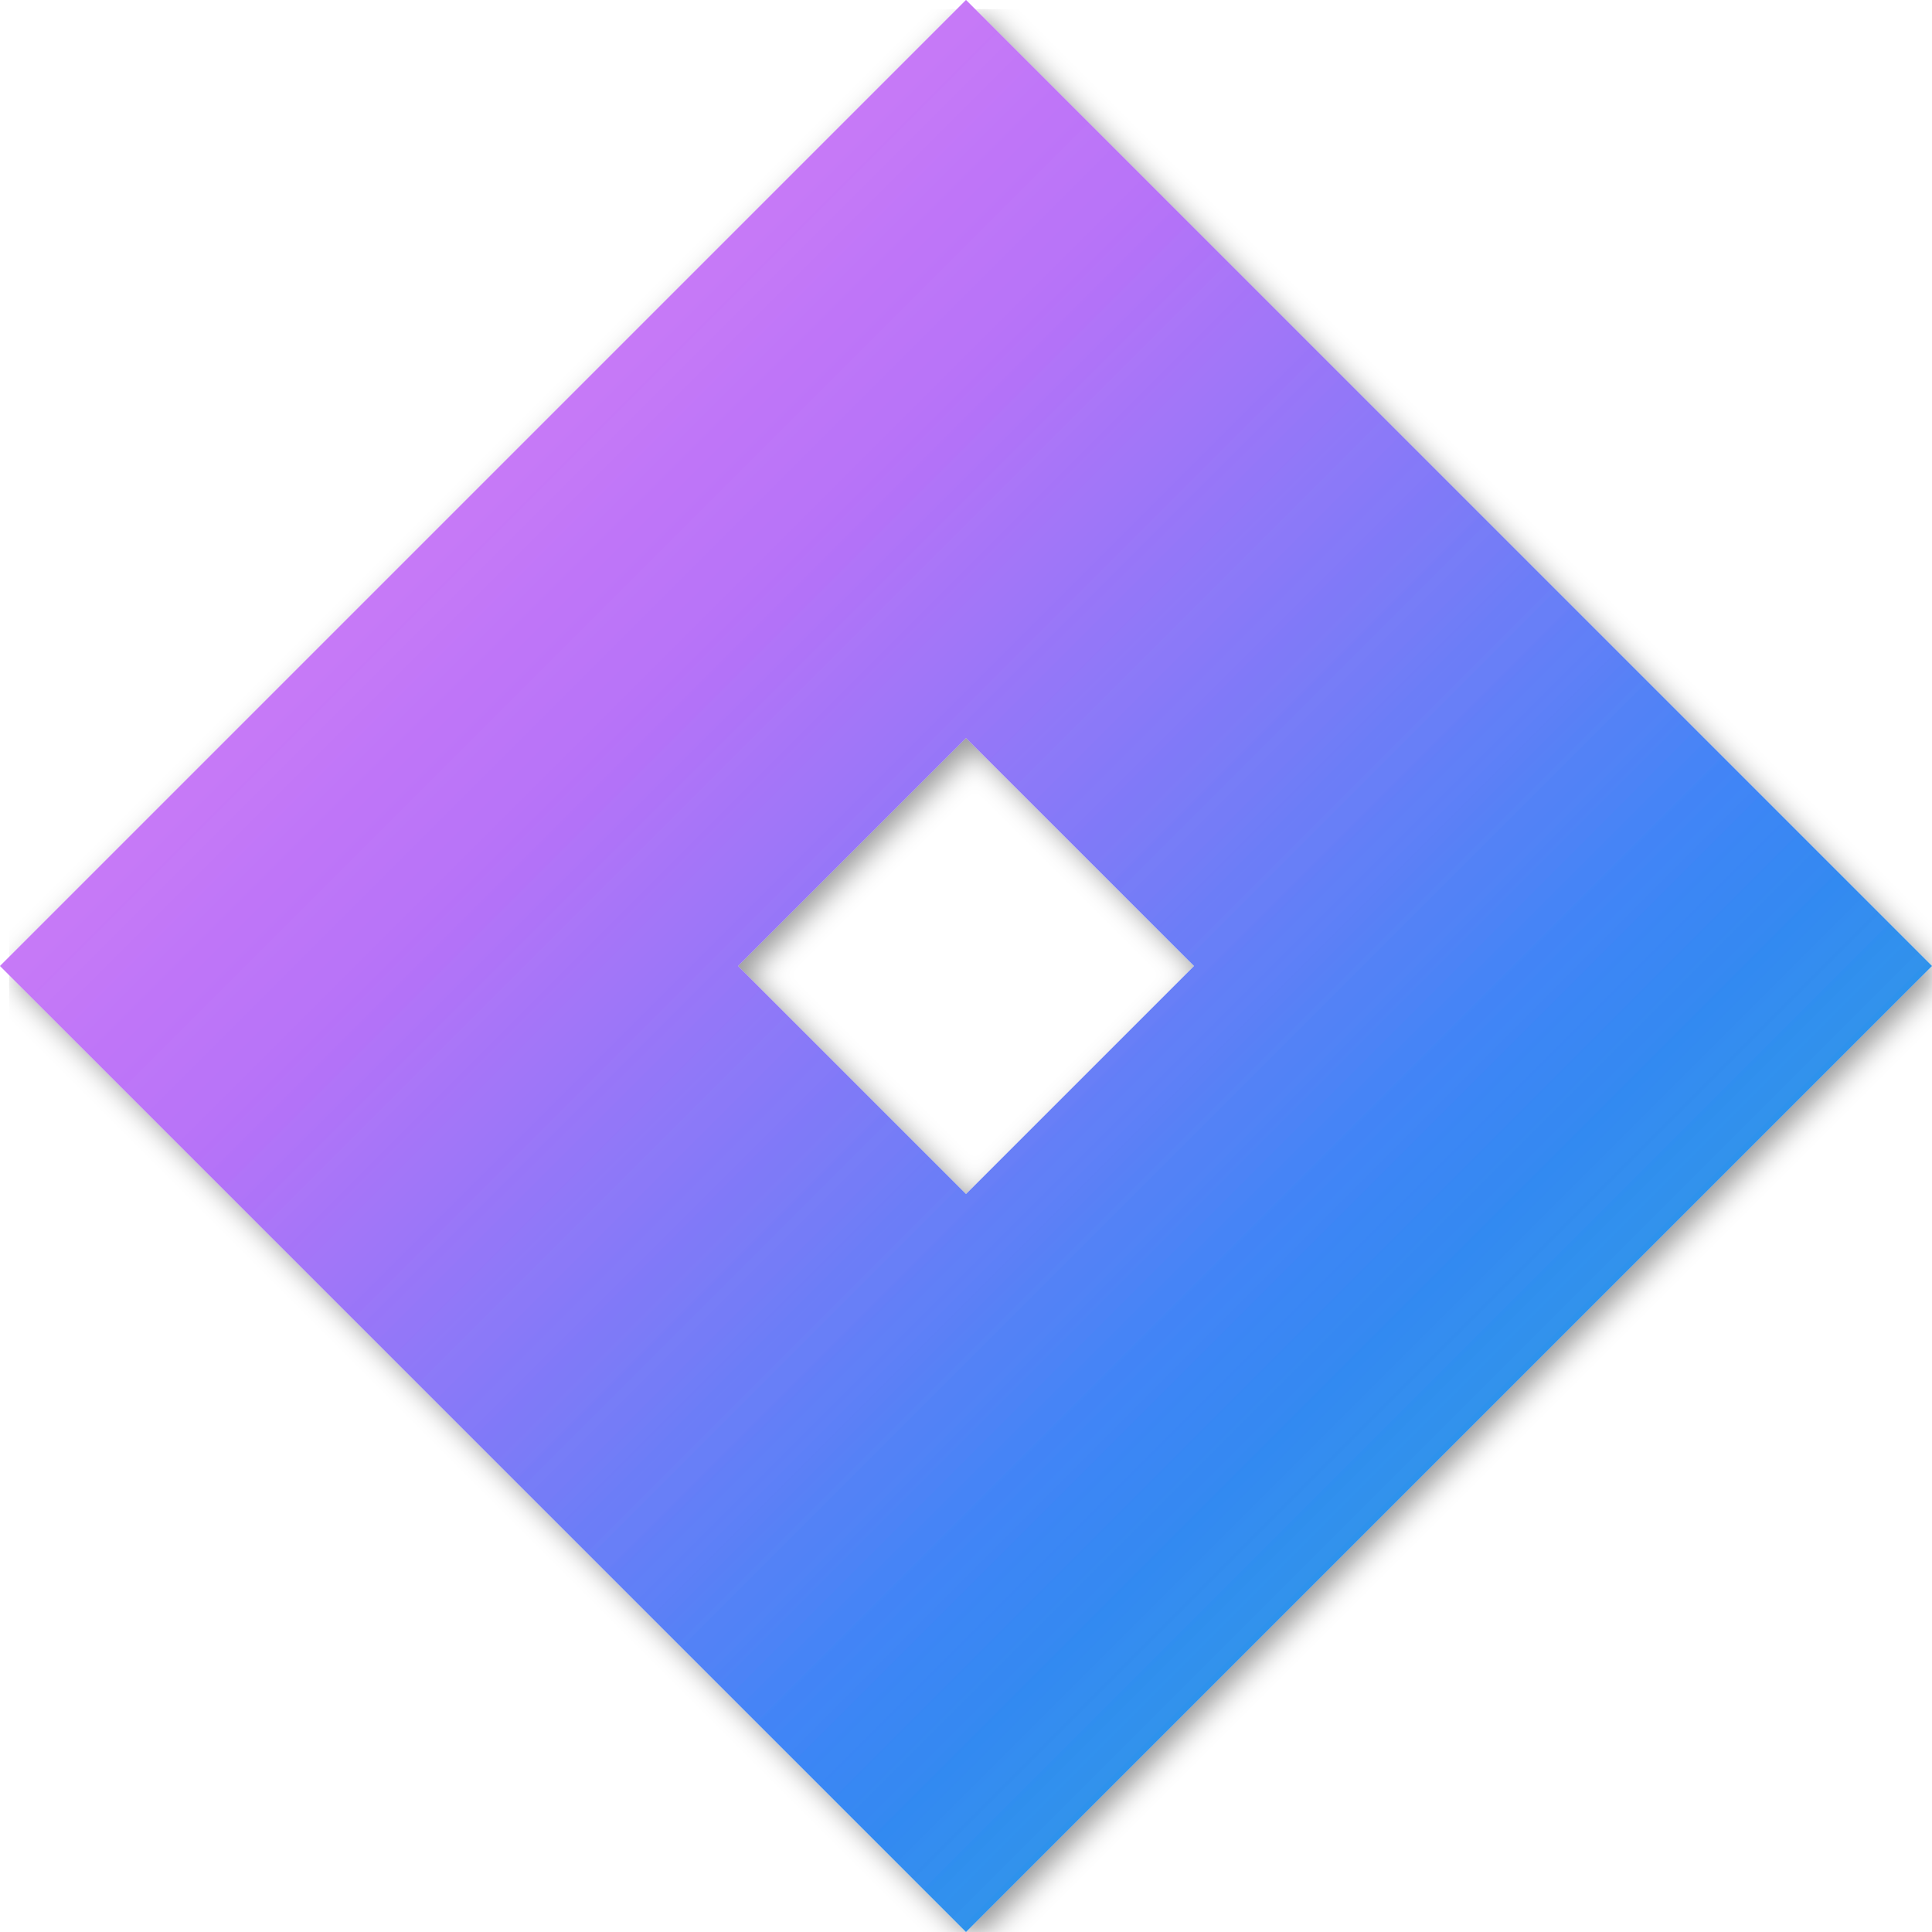
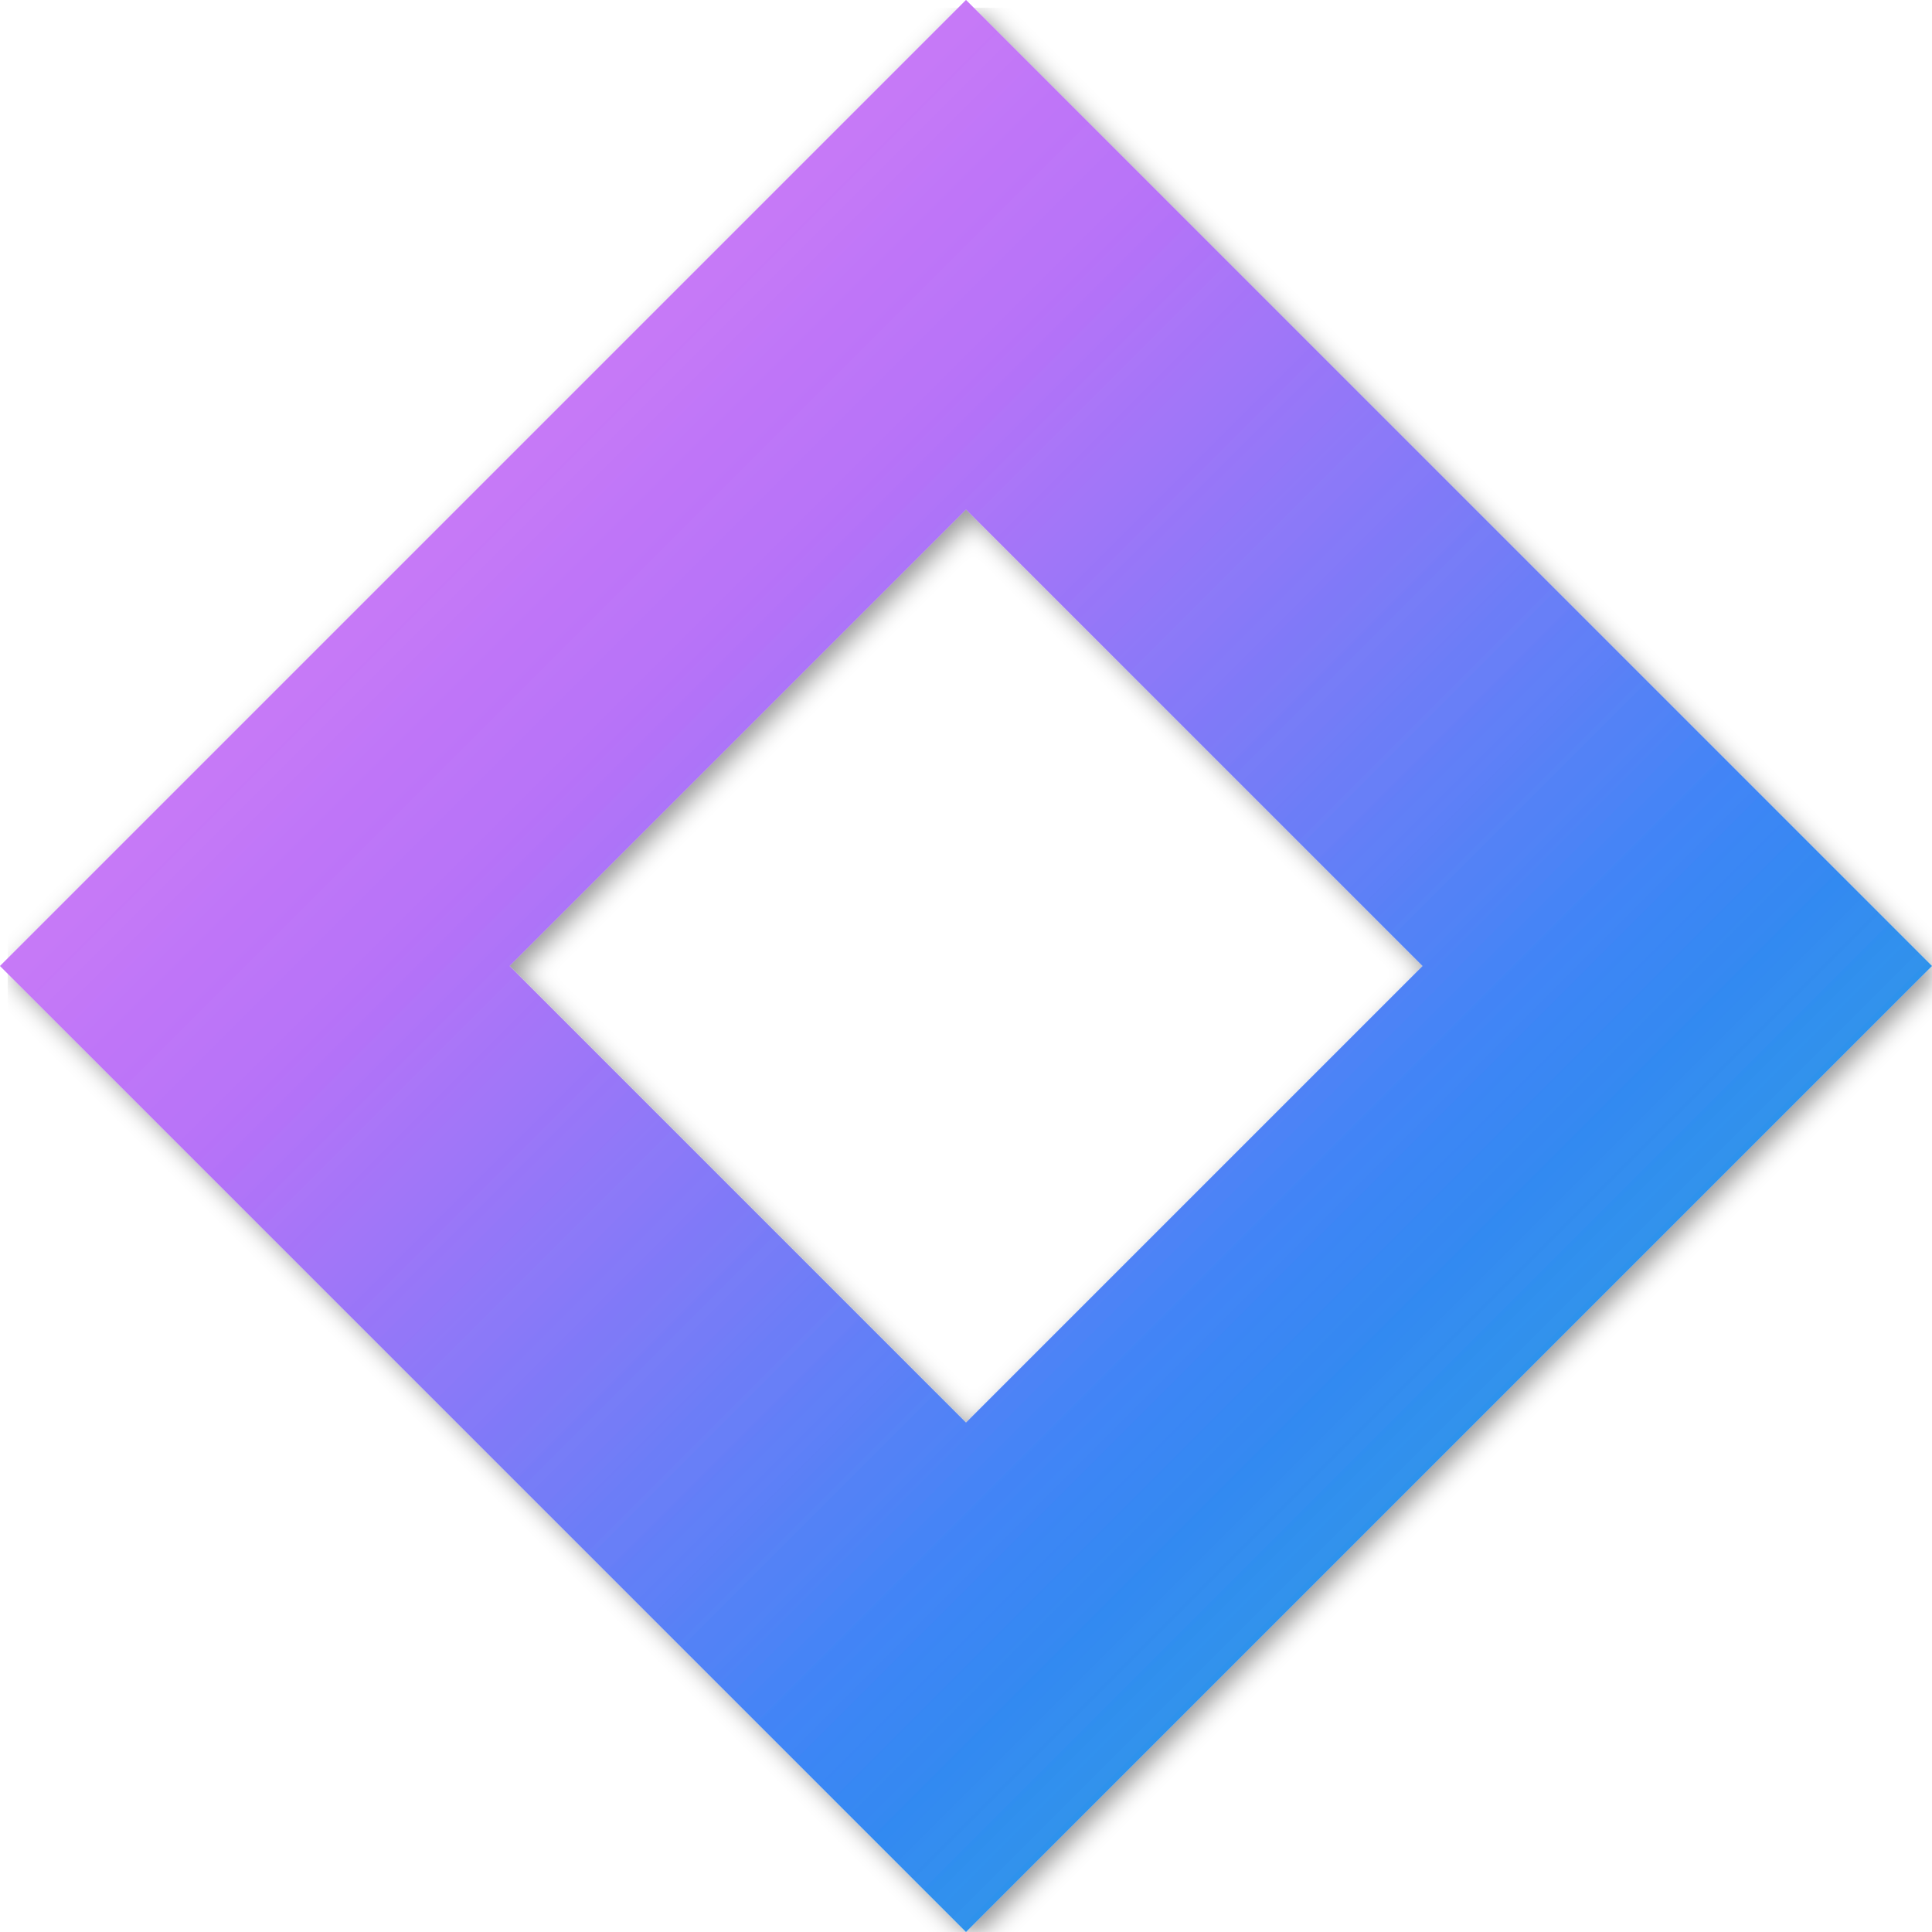
- <svg xmlns="http://www.w3.org/2000/svg" width="512" height="512" viewBox="40 40 432 432" fill="none">
+ <svg xmlns="http://www.w3.org/2000/svg" width="512" height="512" viewBox="0 0 512 512" fill="none">
  <defs>
    <linearGradient id="gradient3D" x1="0%" y1="0%" x2="100%" y2="100%">
      <stop offset="0%" style="stop-color:#d946ef;stop-opacity:1" />
      <stop offset="35%" style="stop-color:#a855f7;stop-opacity:1" />
      <stop offset="65%" style="stop-color:#3b82f6;stop-opacity:1" />
      <stop offset="100%" style="stop-color:#06b6d4;stop-opacity:1" />
    </linearGradient>
    <linearGradient id="highlightGradient" x1="0%" y1="0%" x2="100%" y2="100%">
      <stop offset="0%" style="stop-color:#ffffff;stop-opacity:0.4" />
      <stop offset="30%" style="stop-color:#ffffff;stop-opacity:0.2" />
      <stop offset="70%" style="stop-color:#ffffff;stop-opacity:0" />
      <stop offset="100%" style="stop-color:#000000;stop-opacity:0.15" />
    </linearGradient>
    <filter id="dropShadow" x="-20%" y="-20%" width="140%" height="140%">
      <feGaussianBlur in="SourceAlpha" stdDeviation="3" />
      <feOffset dx="2" dy="2" result="offsetblur" />
      <feComponentTransfer>
        <feFuncA type="linear" slope="0.4" />
      </feComponentTransfer>
      <feMerge>
        <feMergeNode />
        <feMergeNode in="SourceGraphic" />
      </feMerge>
    </filter>
  </defs>
  <g>
-     <path d="M 256 40 L 472 256 L 256 472 L 40 256 Z M 256 205 L 307 256 L 256 307 L 205 256 Z" fill="url(#gradient3D)" fill-rule="evenodd" filter="url(#dropShadow)" />
-     <path d="M 256 40 L 472 256 L 256 472 L 40 256 Z M 256 205 L 307 256 L 256 307 L 205 256 Z" fill="url(#highlightGradient)" fill-rule="evenodd" />
+     <path d="M 256 0 L 512 256 L 256 512 L 0 256 Z M 256 135 L 377 256 L 256 377 L 135 256 Z" fill="url(#gradient3D)" fill-rule="evenodd" filter="url(#dropShadow)" />
+     <path d="M 256 0 L 512 256 L 256 512 L 0 256 Z M 256 135 L 377 256 L 256 377 L 135 256 Z" fill="url(#highlightGradient)" fill-rule="evenodd" />
  </g>
</svg>
